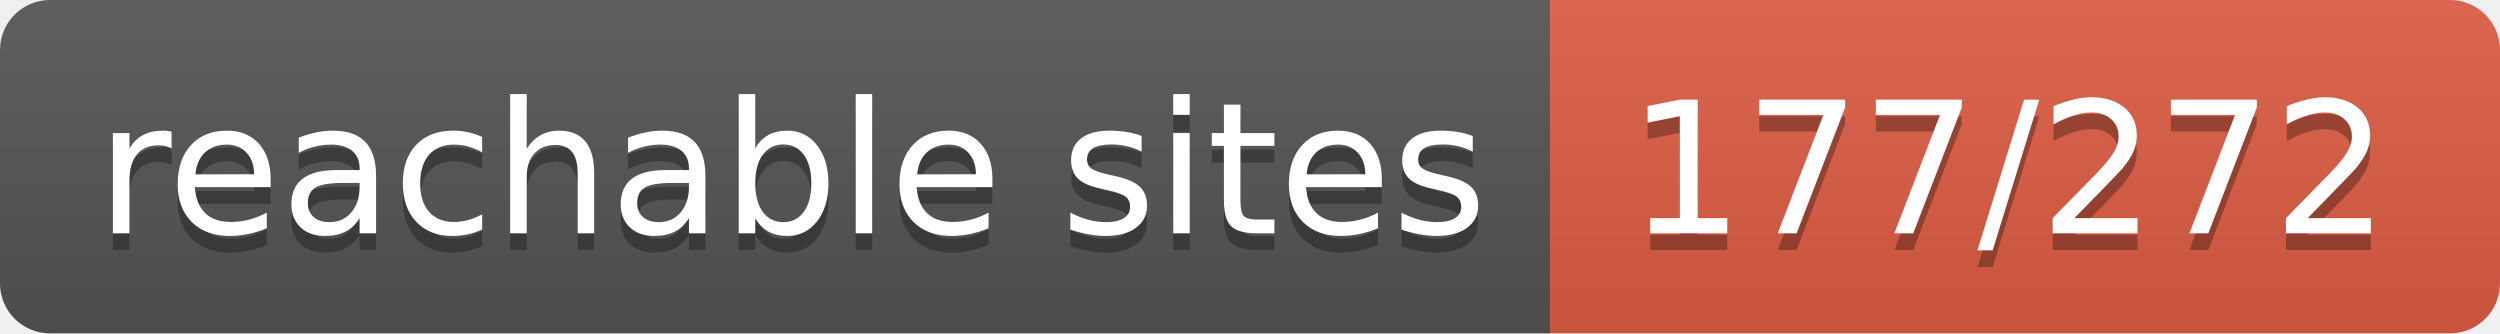
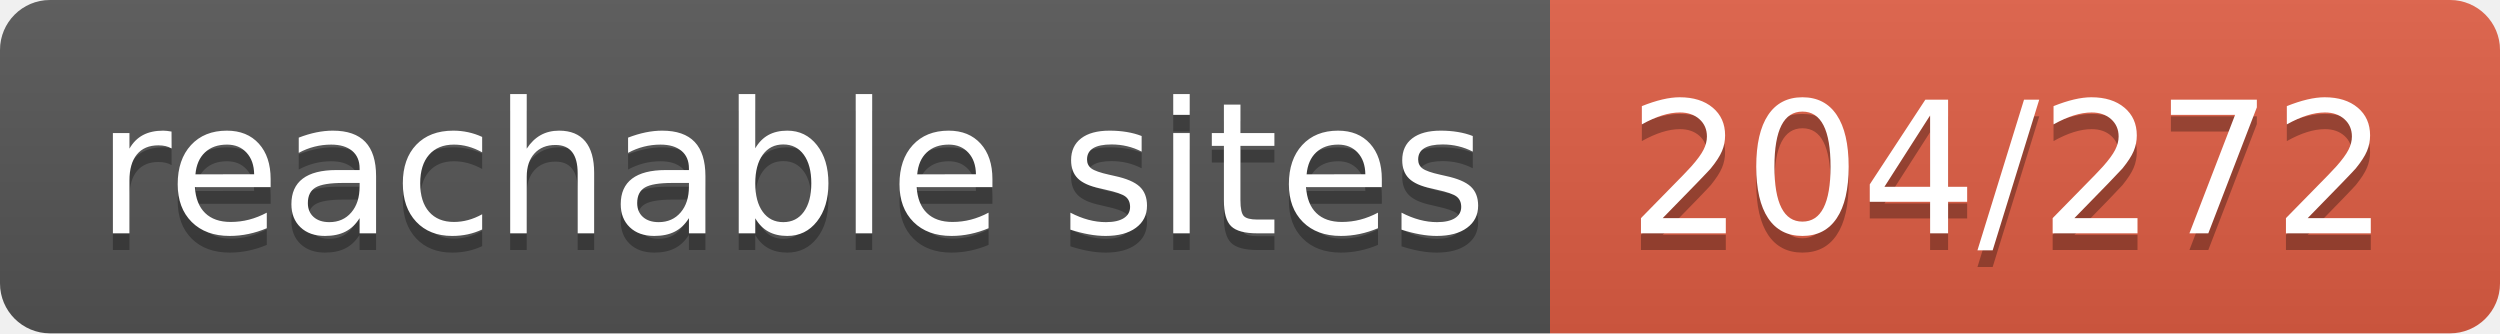
- <svg xmlns="http://www.w3.org/2000/svg" width="150" height="20" role="img" aria-label="reachable sites: 177/272">
+ <svg xmlns="http://www.w3.org/2000/svg" width="150" height="20" role="img" aria-label="reachable sites: 204/272">
  <linearGradient id="s" x2="0" y2="100%">
    <stop offset="0" stop-color="#bbb" stop-opacity=".1" />
    <stop offset="1" stop-opacity=".1" />
  </linearGradient>
  <clipPath id="r">
    <rect width="150" height="20" rx="3" fill="#fff" />
  </clipPath>
  <g clip-path="url(#r)">
    <rect width="93" height="20" fill="#555" />
    <rect x="93" width="57" height="20" fill="#e05d44" />
    <rect width="150" height="20" fill="url(#s)" />
  </g>
  <g fill="#fff" text-anchor="middle" font-family="Verdana,Geneva,DejaVu Sans,sans-serif" text-rendering="geometricPrecision" font-size="110">
    <text aria-hidden="true" x="475" y="150" fill="#010101" fill-opacity=".3" transform="scale(.1)" textLength="830">reachable sites</text>
    <text x="475" y="140" transform="scale(.1)" fill="#fff" textLength="830">reachable sites</text>
-     <text aria-hidden="true" x="1205" y="150" fill="#010101" fill-opacity=".3" transform="scale(.1)" textLength="470">177/272</text>
-     <text x="1205" y="140" transform="scale(.1)" fill="#fff" textLength="470">177/272</text>
+     <text aria-hidden="true" x="1205" y="150" fill="#010101" fill-opacity=".3" transform="scale(.1)" textLength="470">204/272</text>
+     <text x="1205" y="140" transform="scale(.1)" fill="#fff" textLength="470">204/272</text>
  </g>
</svg>
